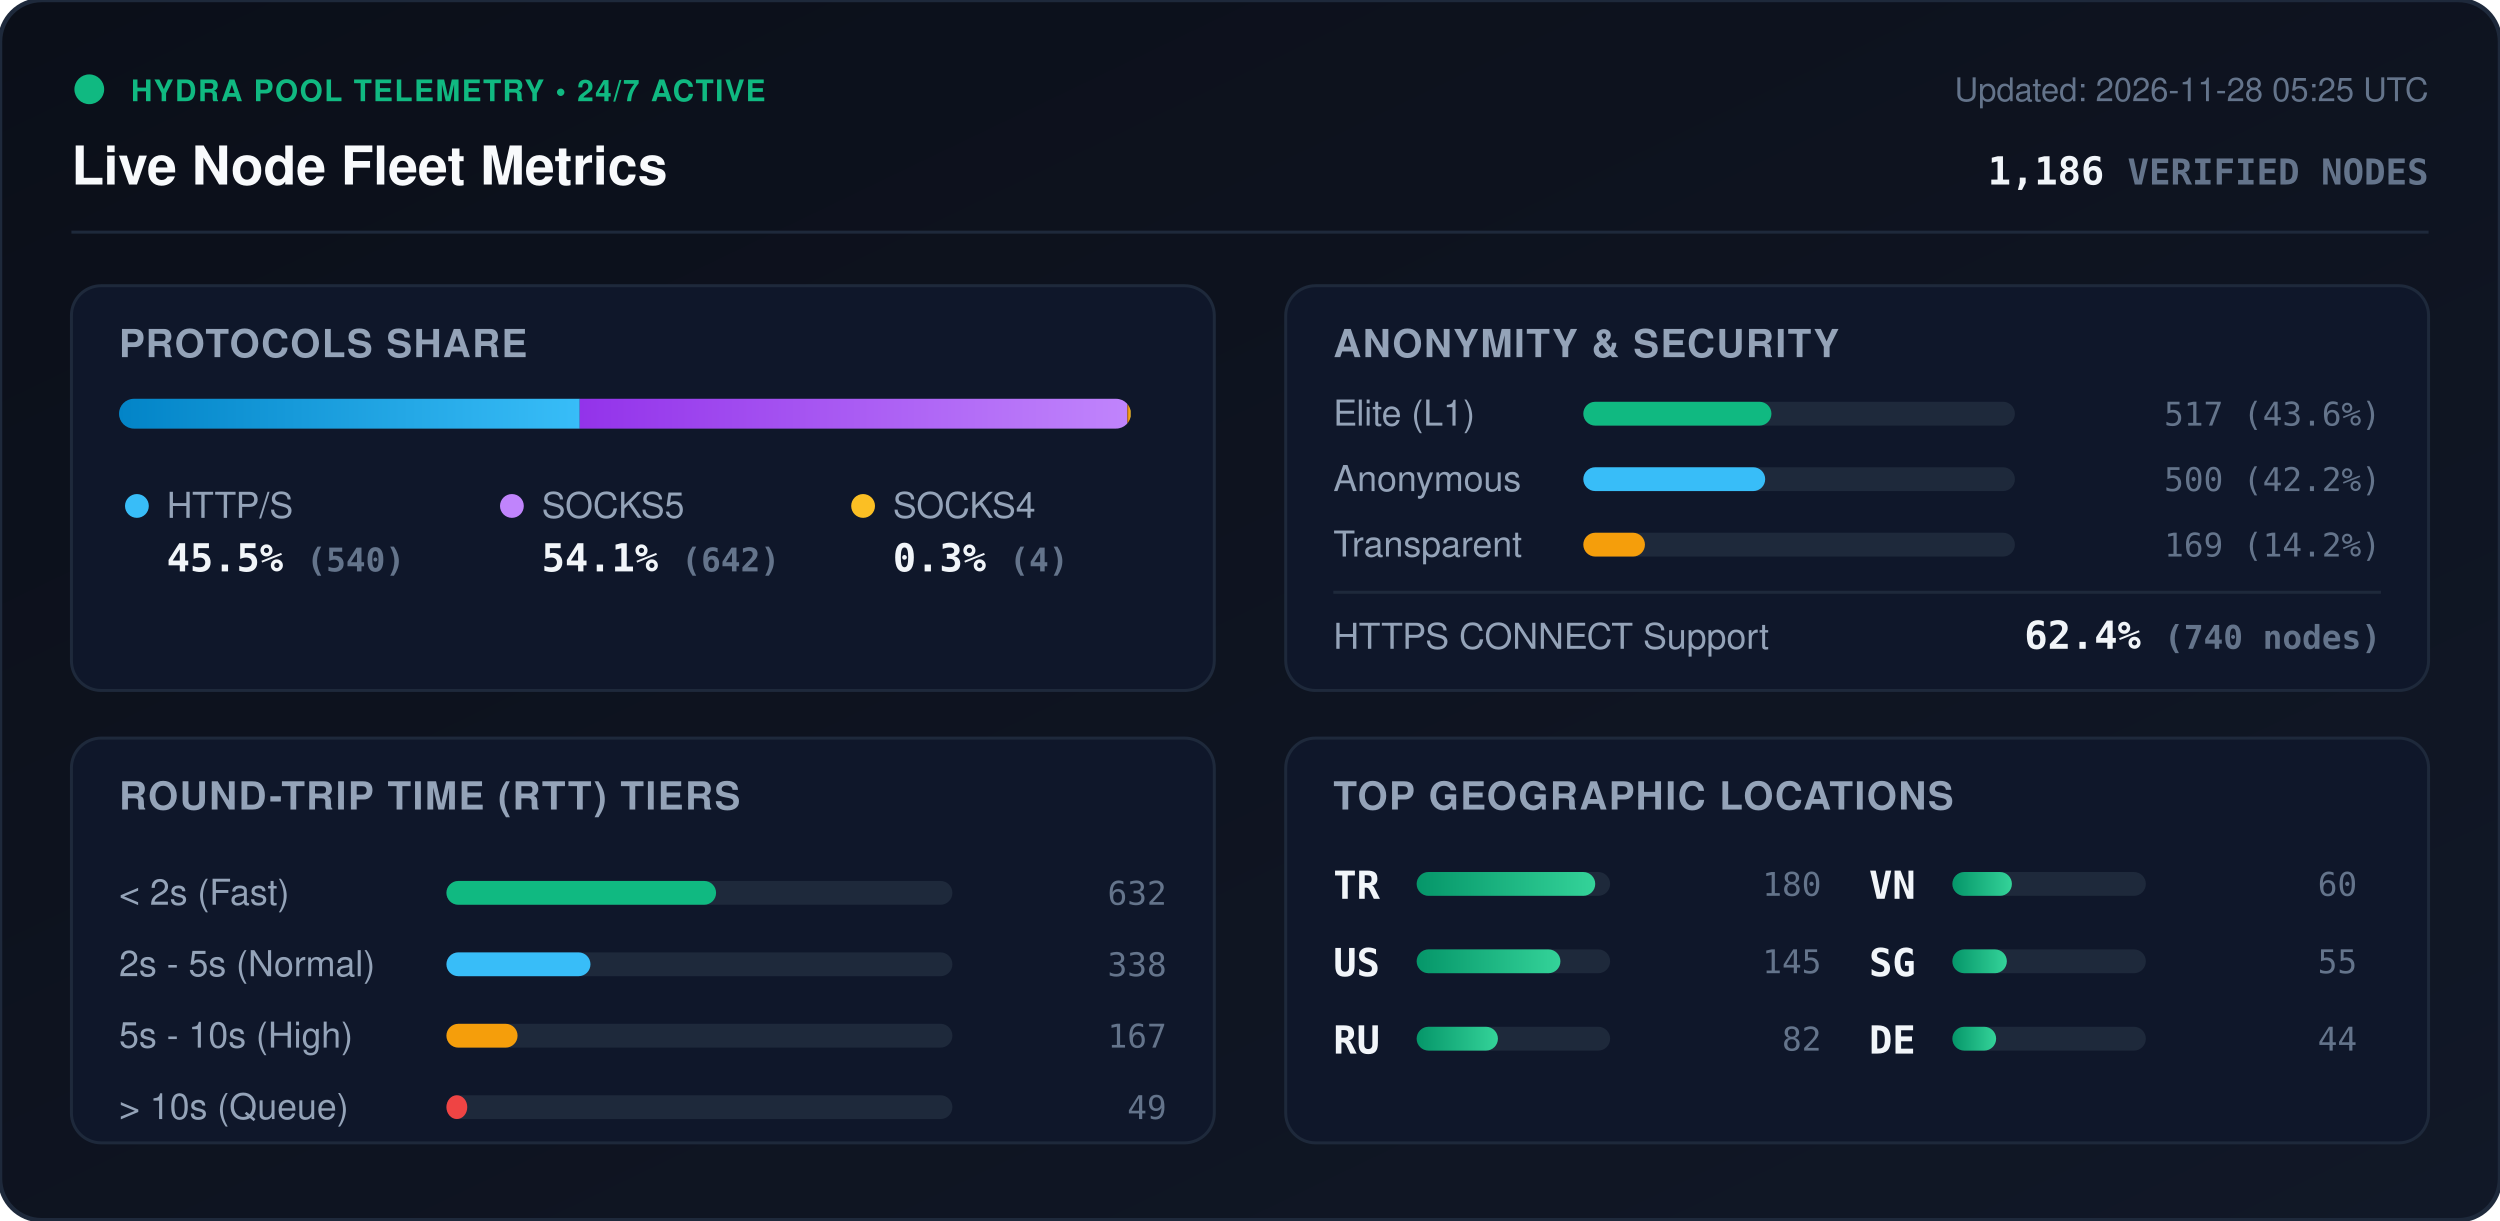
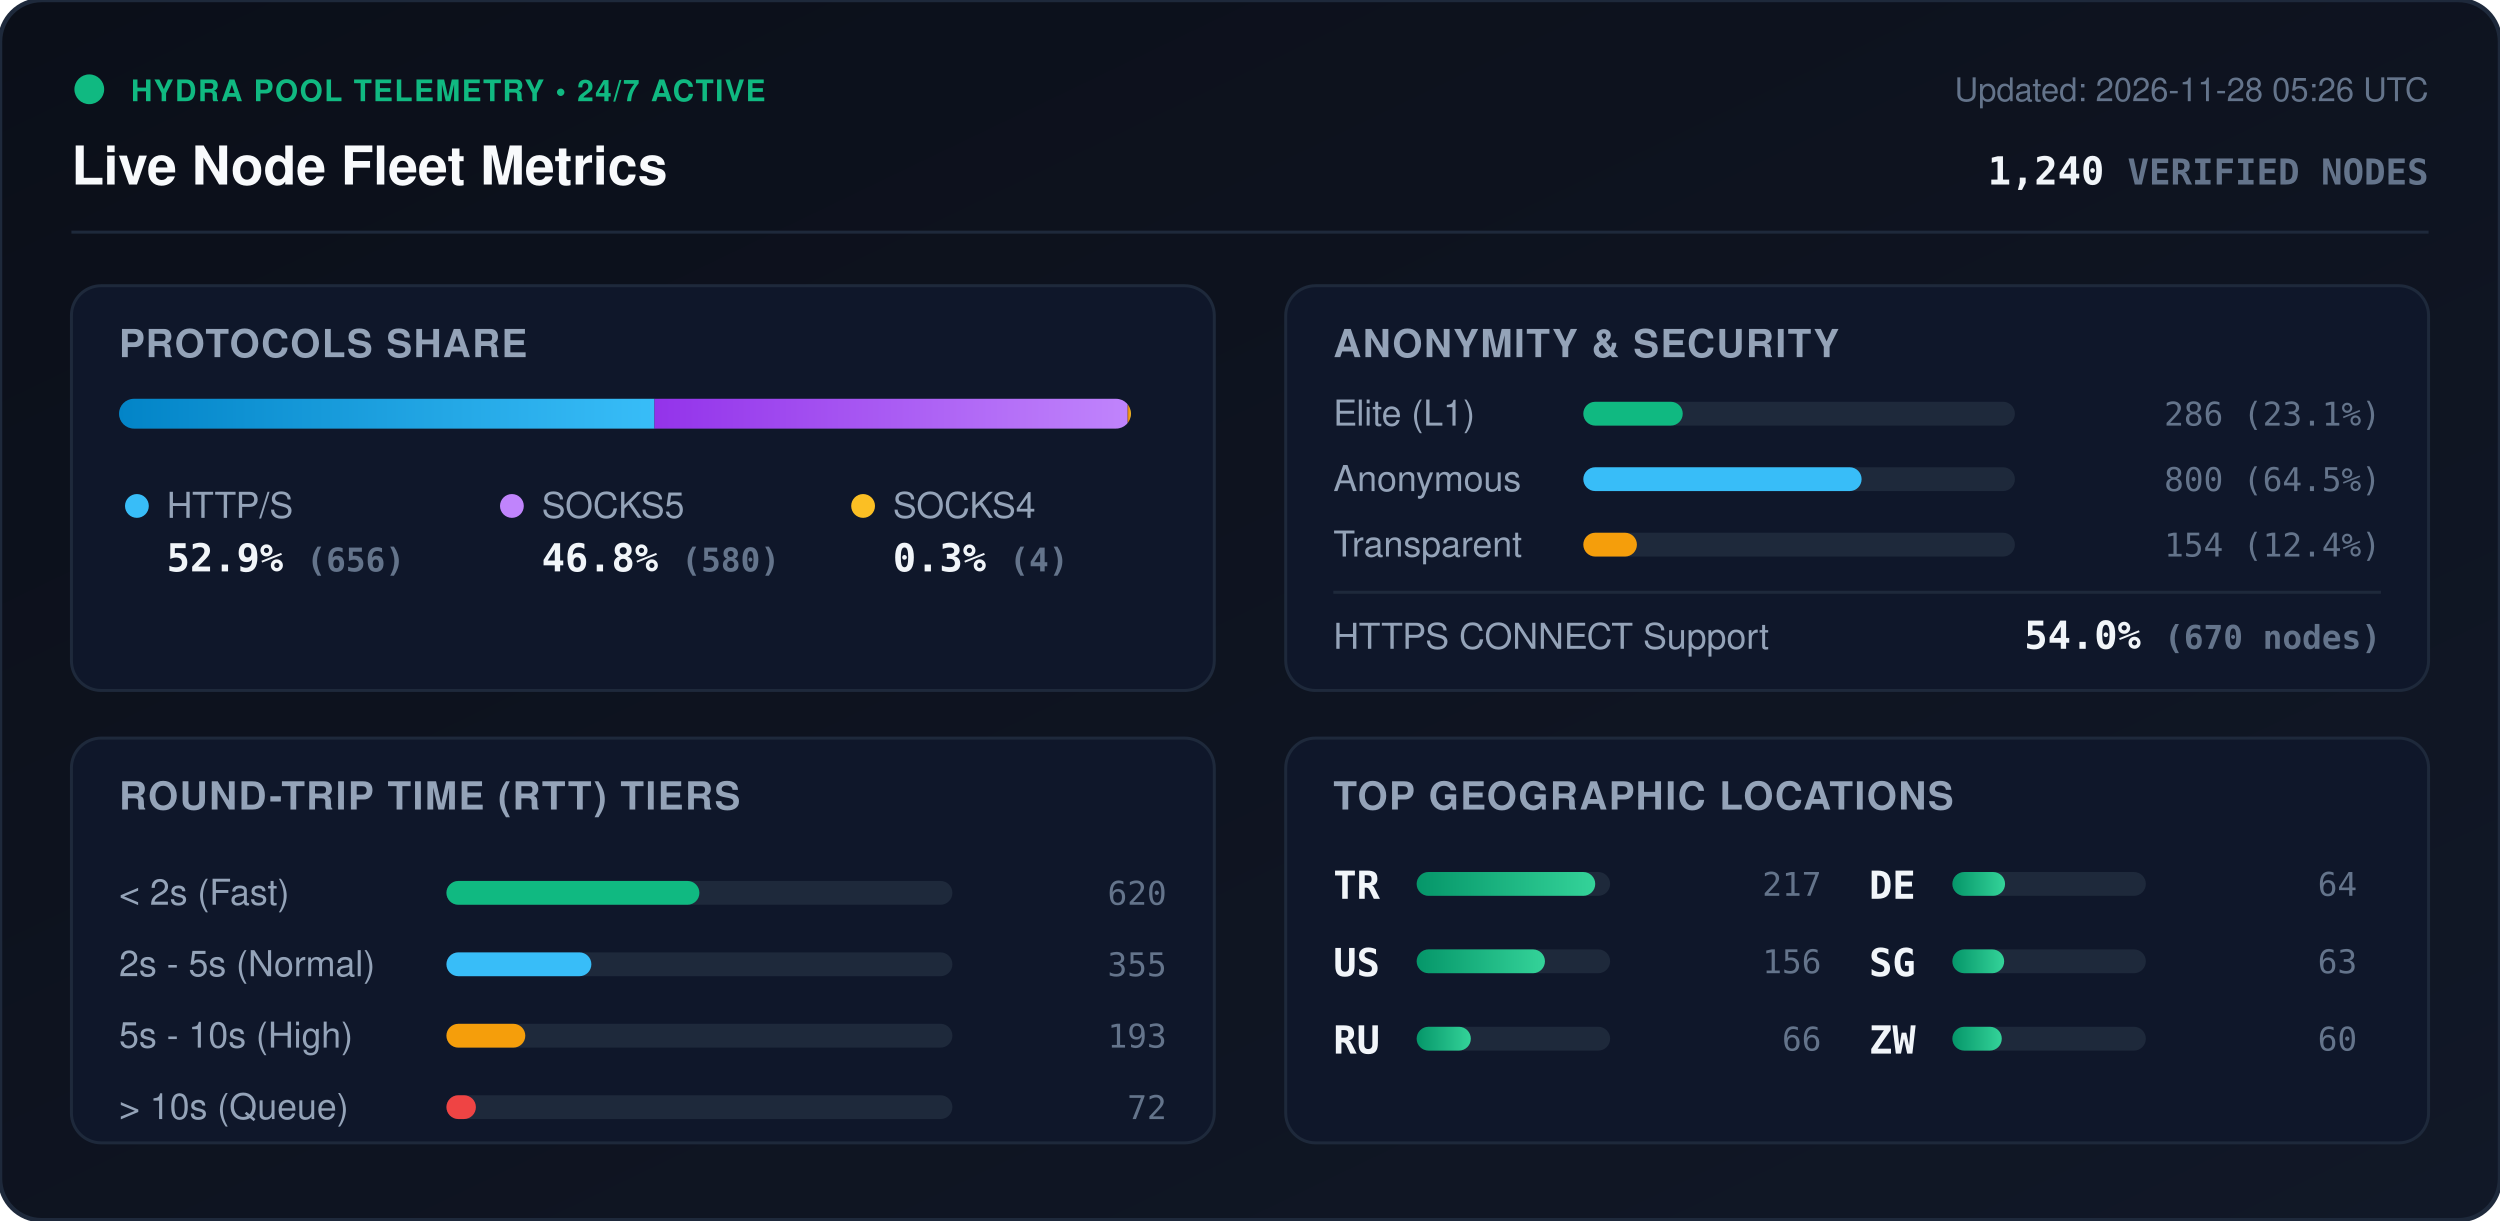
<svg xmlns="http://www.w3.org/2000/svg" viewBox="0 0 840 410" width="840" height="410" style="max-width: 100%; height: auto;">
  <defs>
    <linearGradient id="bg" x1="0%" y1="0%" x2="100%" y2="100%">
      <stop offset="0%" stop-color="#0b0f19" />
      <stop offset="100%" stop-color="#111827" />
    </linearGradient>
    <linearGradient id="bar-http" x1="0%" y1="0%" x2="100%" y2="0%">
      <stop offset="0%" stop-color="#0284c7" />
      <stop offset="100%" stop-color="#38bdf8" />
    </linearGradient>
    <linearGradient id="bar-socks5" x1="0%" y1="0%" x2="100%" y2="0%">
      <stop offset="0%" stop-color="#9333ea" />
      <stop offset="100%" stop-color="#c084fc" />
    </linearGradient>
    <linearGradient id="bar-socks4" x1="0%" y1="0%" x2="100%" y2="0%">
      <stop offset="0%" stop-color="#d97706" />
      <stop offset="100%" stop-color="#fbbf24" />
    </linearGradient>
    <linearGradient id="bar-green" x1="0%" y1="0%" x2="100%" y2="0%">
      <stop offset="0%" stop-color="#059669" />
      <stop offset="100%" stop-color="#34d399" />
    </linearGradient>
    <clipPath id="prog-track-clip">
      <rect width="340.0" height="10" rx="5" />
    </clipPath>
    <style>
      .title { font: 700 18px -apple-system, BlinkMacSystemFont, 'Segoe UI', Helvetica, Arial, sans-serif; fill: #f8fafc; }
      .sub { font: 500 11px -apple-system, BlinkMacSystemFont, 'Segoe UI', Helvetica, Arial, sans-serif; fill: #64748b; }
      .section-hdr { font: 600 13px -apple-system, BlinkMacSystemFont, 'Segoe UI', Helvetica, Arial, sans-serif; fill: #94a3b8; letter-spacing: 0.5px; }
      .metric-val { font: 700 13px -apple-system, BlinkMacSystemFont, 'Segoe UI', Helvetica, Arial, sans-serif; fill: #f1f5f9; }
      .metric-lbl { font: 500 12px -apple-system, BlinkMacSystemFont, 'Segoe UI', Helvetica, Arial, sans-serif; fill: #94a3b8; }
      .badge-txt { font: 700 10px -apple-system, BlinkMacSystemFont, 'Segoe UI', Helvetica, Arial, sans-serif; fill: #10b981; letter-spacing: 0.5px; }
      .mono { font-family: ui-monospace, SFMono-Regular, Menlo, Monaco, Consolas, monospace; }
      .pulse { animation: beacon 2s infinite ease-in-out; }
      @keyframes beacon { 0%, 100% { opacity: 1; } 50% { opacity: 0.35; } }
    </style>
  </defs>
  <rect width="840" height="410" rx="14" fill="url(#bg)" stroke="#1e293b" stroke-width="1.5" />
  <g transform="translate(24, 24)">
    <circle cx="6" cy="6" r="5" fill="#10b981" class="pulse" />
    <text x="20" y="10" class="badge-txt">HYDRA POOL TELEMETRY • 24/7 ACTIVE</text>
    <text x="0" y="38" class="title">Live Node Fleet Metrics</text>
-     <text x="792" y="10" text-anchor="end" class="sub">Updated: 2026-11-28 05:25 UTC</text>
-     <text x="792" y="38" text-anchor="end" class="metric-val mono" fill="#38bdf8">1,186 <tspan font-size="12" fill="#64748b">VERIFIED NODES</tspan>
+     <text x="792" y="10" text-anchor="end" class="sub">Updated: 2026-11-28 05:26 UTC</text>
+     <text x="792" y="38" text-anchor="end" class="metric-val mono" fill="#38bdf8">1,240 <tspan font-size="12" fill="#64748b">VERIFIED NODES</tspan>
    </text>
  </g>
  <line x1="24" y1="78" x2="816" y2="78" stroke="#1e293b" stroke-width="1" />
  <g transform="translate(24, 96)">
    <rect width="384" height="136" rx="10" fill="#0f172a" stroke="#1e293b" />
    <text x="16" y="24" class="section-hdr">PROTOCOLS SHARE</text>
    <g transform="translate(16, 38)">
      <rect width="340.0" height="10" rx="5" fill="#1e293b" />
      <g clip-path="url(#prog-track-clip)">
-         <rect x="0" width="154.8" height="10" fill="url(#bar-http)" />
-         <rect x="154.8" width="184.0" height="10" fill="url(#bar-socks5)" />
-         <rect x="338.8" width="1.1" height="10" fill="url(#bar-socks4)" />
+         <rect x="0" width="179.9" height="10" fill="url(#bar-http)" />
+         <rect x="179.9" width="159.0" height="10" fill="url(#bar-socks5)" />
+         <rect x="338.9" width="1.1" height="10" fill="url(#bar-socks4)" />
      </g>
    </g>
    <g transform="translate(16, 68)">
      <circle cx="6" cy="6" r="4" fill="#38bdf8" />
      <text x="16" y="10" class="metric-lbl">HTTP/S</text>
-       <text x="16" y="28" class="metric-val mono">45.5% <tspan font-size="11" fill="#64748b">(540)</tspan>
+       <text x="16" y="28" class="metric-val mono">52.9% <tspan font-size="11" fill="#64748b">(656)</tspan>
      </text>
      <circle cx="132" cy="6" r="4" fill="#c084fc" />
      <text x="142" y="10" class="metric-lbl">SOCKS5</text>
-       <text x="142" y="28" class="metric-val mono">54.1% <tspan font-size="11" fill="#64748b">(642)</tspan>
+       <text x="142" y="28" class="metric-val mono">46.8% <tspan font-size="11" fill="#64748b">(580)</tspan>
      </text>
      <circle cx="250" cy="6" r="4" fill="#fbbf24" />
      <text x="260" y="10" class="metric-lbl">SOCKS4</text>
      <text x="260" y="28" class="metric-val mono">0.3% <tspan font-size="11" fill="#64748b">(4)</tspan>
      </text>
    </g>
  </g>
  <g transform="translate(432, 96)">
    <rect width="384" height="136" rx="10" fill="#0f172a" stroke="#1e293b" />
    <text x="16" y="24" class="section-hdr">ANONYMITY &amp; SECURITY</text>
    <text x="16" y="47" class="metric-lbl">Elite (L1)</text>
    <rect x="100" y="39" width="145.0" height="8" rx="4" fill="#1e293b" />
-     <rect x="100" y="39" width="63.2" height="8" rx="4" fill="#10b981" />
-     <text x="368" y="47" text-anchor="end" class="mono sub" fill="#e2e8f0">517 (43.6%)</text>
+     <rect x="100" y="39" width="33.4" height="8" rx="4" fill="#10b981" />
+     <text x="368" y="47" text-anchor="end" class="mono sub" fill="#e2e8f0">286 (23.1%)</text>
    <text x="16" y="69" class="metric-lbl">Anonymous</text>
    <rect x="100" y="61" width="145.0" height="8" rx="4" fill="#1e293b" />
-     <rect x="100" y="61" width="61.1" height="8" rx="4" fill="#38bdf8" />
-     <text x="368" y="69" text-anchor="end" class="mono sub" fill="#e2e8f0">500 (42.2%)</text>
+     <rect x="100" y="61" width="93.5" height="8" rx="4" fill="#38bdf8" />
+     <text x="368" y="69" text-anchor="end" class="mono sub" fill="#e2e8f0">800 (64.5%)</text>
    <text x="16" y="91" class="metric-lbl">Transparent</text>
    <rect x="100" y="83" width="145.0" height="8" rx="4" fill="#1e293b" />
-     <rect x="100" y="83" width="20.7" height="8" rx="4" fill="#f59e0b" />
-     <text x="368" y="91" text-anchor="end" class="mono sub" fill="#e2e8f0">169 (14.2%)</text>
+     <rect x="100" y="83" width="18.0" height="8" rx="4" fill="#f59e0b" />
+     <text x="368" y="91" text-anchor="end" class="mono sub" fill="#e2e8f0">154 (12.4%)</text>
    <line x1="16" y1="103" x2="368" y2="103" stroke="#1e293b" stroke-width="1" />
    <text x="16" y="122" class="metric-lbl">HTTPS CONNECT Support</text>
-     <text x="368" y="122" text-anchor="end" class="metric-val mono" fill="#34d399">62.4% <tspan font-size="11" fill="#64748b">(740 nodes)</tspan>
+     <text x="368" y="122" text-anchor="end" class="metric-val mono" fill="#34d399">54.0% <tspan font-size="11" fill="#64748b">(670 nodes)</tspan>
    </text>
  </g>
  <g transform="translate(24, 248)">
    <rect width="384" height="136" rx="10" fill="#0f172a" stroke="#1e293b" />
    <text x="16" y="24" class="section-hdr">ROUND-TRIP TIME (RTT) TIERS</text>
    <g transform="translate(16, 42)">
      <text x="0" y="14" class="metric-lbl">&lt; 2s (Fast)</text>
      <rect x="110" y="6" width="170" height="8" rx="4" fill="#1e293b" />
-       <rect x="110" y="6" width="90.6" height="8" rx="4" fill="#10b981" />
-       <text x="352" y="14" text-anchor="end" class="mono sub">632</text>
+       <rect x="110" y="6" width="85.0" height="8" rx="4" fill="#10b981" />
+       <text x="352" y="14" text-anchor="end" class="mono sub">620</text>
      <text x="0" y="38" class="metric-lbl">2s - 5s (Normal)</text>
      <rect x="110" y="30" width="170" height="8" rx="4" fill="#1e293b" />
-       <rect x="110" y="30" width="48.4" height="8" rx="4" fill="#38bdf8" />
-       <text x="352" y="38" text-anchor="end" class="mono sub">338</text>
+       <rect x="110" y="30" width="48.7" height="8" rx="4" fill="#38bdf8" />
+       <text x="352" y="38" text-anchor="end" class="mono sub">355</text>
      <text x="0" y="62" class="metric-lbl">5s - 10s (High)</text>
      <rect x="110" y="54" width="170" height="8" rx="4" fill="#1e293b" />
-       <rect x="110" y="54" width="23.9" height="8" rx="4" fill="#f59e0b" />
-       <text x="352" y="62" text-anchor="end" class="mono sub">167</text>
+       <rect x="110" y="54" width="26.5" height="8" rx="4" fill="#f59e0b" />
+       <text x="352" y="62" text-anchor="end" class="mono sub">193</text>
      <text x="0" y="86" class="metric-lbl">&gt; 10s (Queue)</text>
      <rect x="110" y="78" width="170" height="8" rx="4" fill="#1e293b" />
-       <rect x="110" y="78" width="7.0" height="8" rx="4" fill="#ef4444" />
-       <text x="352" y="86" text-anchor="end" class="mono sub">49</text>
+       <rect x="110" y="78" width="9.9" height="8" rx="4" fill="#ef4444" />
+       <text x="352" y="86" text-anchor="end" class="mono sub">72</text>
    </g>
  </g>
  <g transform="translate(432, 248)">
    <rect width="384" height="136" rx="10" fill="#0f172a" stroke="#1e293b" />
    <text x="16" y="24" class="section-hdr">TOP GEOGRAPHIC LOCATIONS</text>
    <g transform="translate(16, 42)">
      <g transform="translate(0, 0)">
        <text x="0" y="12" class="mono metric-val" font-size="12">TR</text>
        <rect x="28" y="3" width="65" height="8" rx="4" fill="#1e293b" />
        <rect x="28" y="3" width="60.0" height="8" rx="4" fill="url(#bar-green)" />
-         <text x="164" y="11" text-anchor="end" class="mono sub">180</text>
+         <text x="164" y="11" text-anchor="end" class="mono sub">217</text>
      </g>
      <g transform="translate(0, 26)">
        <text x="0" y="12" class="mono metric-val" font-size="12">US</text>
        <rect x="28" y="3" width="65" height="8" rx="4" fill="#1e293b" />
-         <rect x="28" y="3" width="48.3" height="8" rx="4" fill="url(#bar-green)" />
-         <text x="164" y="11" text-anchor="end" class="mono sub">145</text>
+         <rect x="28" y="3" width="43.1" height="8" rx="4" fill="url(#bar-green)" />
+         <text x="164" y="11" text-anchor="end" class="mono sub">156</text>
      </g>
      <g transform="translate(0, 52)">
        <text x="0" y="12" class="mono metric-val" font-size="12">RU</text>
        <rect x="28" y="3" width="65" height="8" rx="4" fill="#1e293b" />
-         <rect x="28" y="3" width="27.3" height="8" rx="4" fill="url(#bar-green)" />
-         <text x="164" y="11" text-anchor="end" class="mono sub">82</text>
+         <rect x="28" y="3" width="18.2" height="8" rx="4" fill="url(#bar-green)" />
+         <text x="164" y="11" text-anchor="end" class="mono sub">66</text>
      </g>
      <g transform="translate(180, 0)">
-         <text x="0" y="12" class="mono metric-val" font-size="12">VN</text>
+         <text x="0" y="12" class="mono metric-val" font-size="12">DE</text>
        <rect x="28" y="3" width="65" height="8" rx="4" fill="#1e293b" />
-         <rect x="28" y="3" width="20.0" height="8" rx="4" fill="url(#bar-green)" />
-         <text x="164" y="11" text-anchor="end" class="mono sub">60</text>
+         <rect x="28" y="3" width="17.7" height="8" rx="4" fill="url(#bar-green)" />
+         <text x="164" y="11" text-anchor="end" class="mono sub">64</text>
      </g>
      <g transform="translate(180, 26)">
        <text x="0" y="12" class="mono metric-val" font-size="12">SG</text>
        <rect x="28" y="3" width="65" height="8" rx="4" fill="#1e293b" />
-         <rect x="28" y="3" width="18.3" height="8" rx="4" fill="url(#bar-green)" />
-         <text x="164" y="11" text-anchor="end" class="mono sub">55</text>
+         <rect x="28" y="3" width="17.4" height="8" rx="4" fill="url(#bar-green)" />
+         <text x="164" y="11" text-anchor="end" class="mono sub">63</text>
      </g>
      <g transform="translate(180, 52)">
-         <text x="0" y="12" class="mono metric-val" font-size="12">DE</text>
+         <text x="0" y="12" class="mono metric-val" font-size="12">ZW</text>
        <rect x="28" y="3" width="65" height="8" rx="4" fill="#1e293b" />
-         <rect x="28" y="3" width="14.7" height="8" rx="4" fill="url(#bar-green)" />
-         <text x="164" y="11" text-anchor="end" class="mono sub">44</text>
+         <rect x="28" y="3" width="16.6" height="8" rx="4" fill="url(#bar-green)" />
+         <text x="164" y="11" text-anchor="end" class="mono sub">60</text>
      </g>
    </g>
  </g>
</svg>
